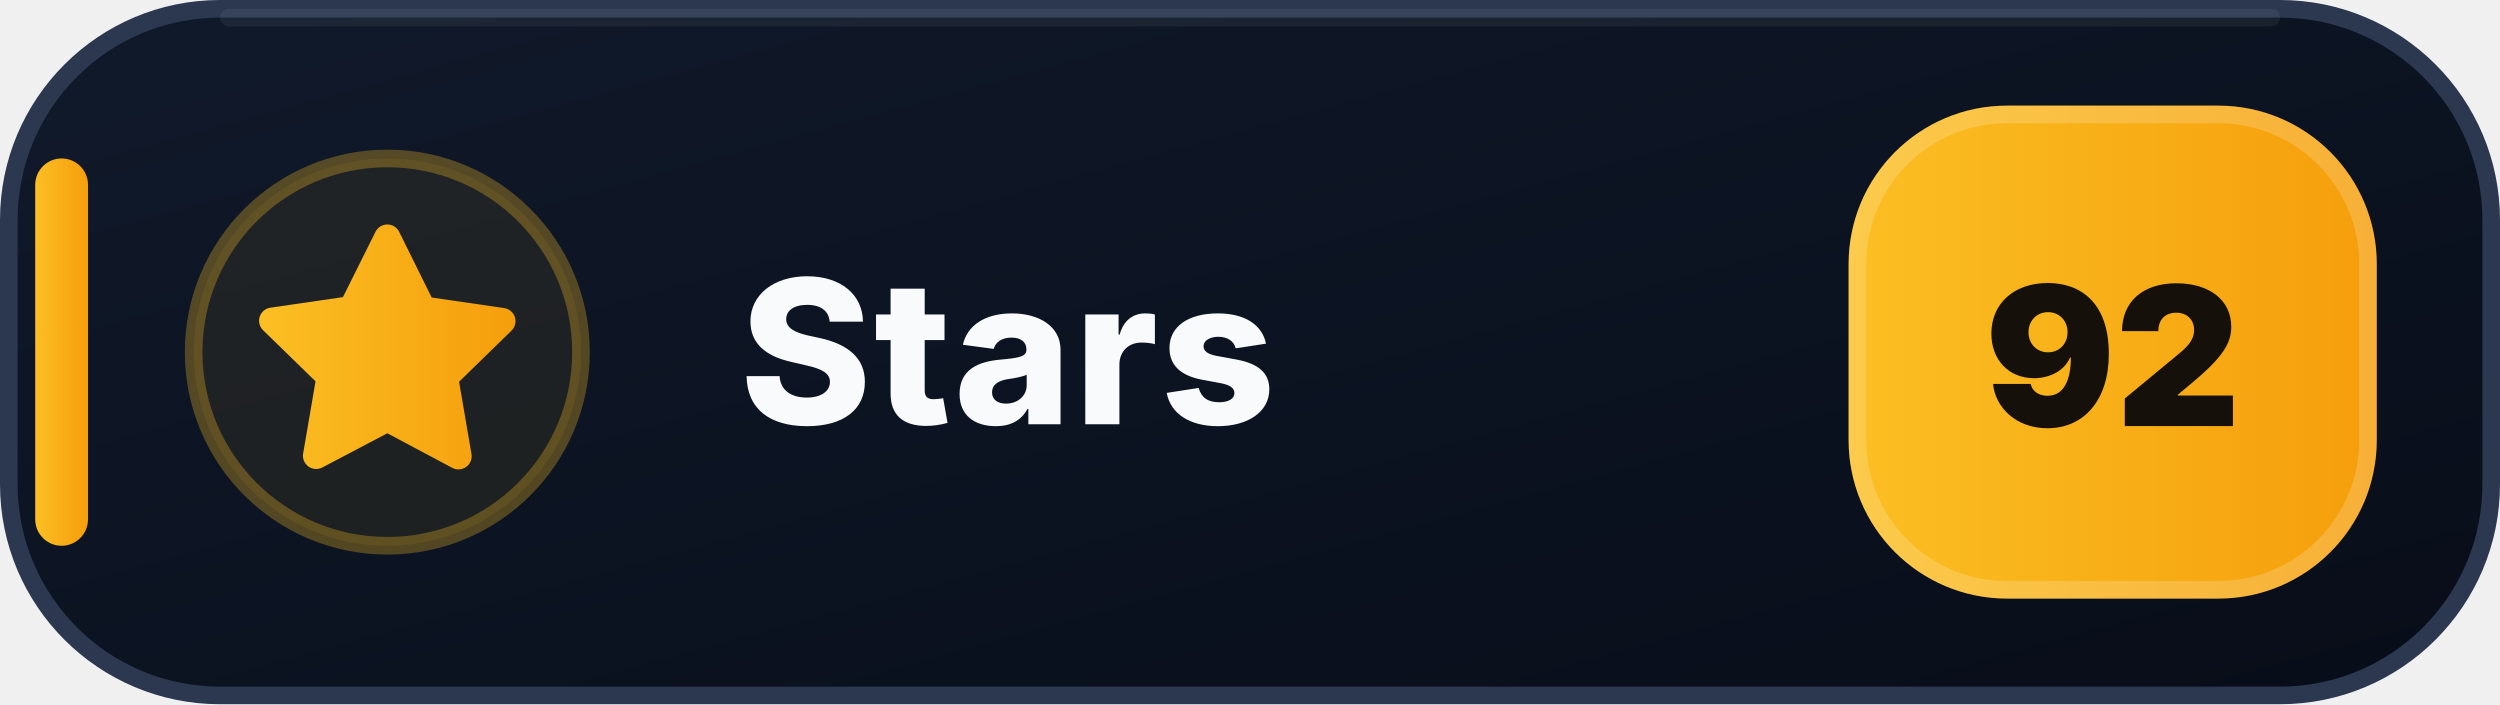
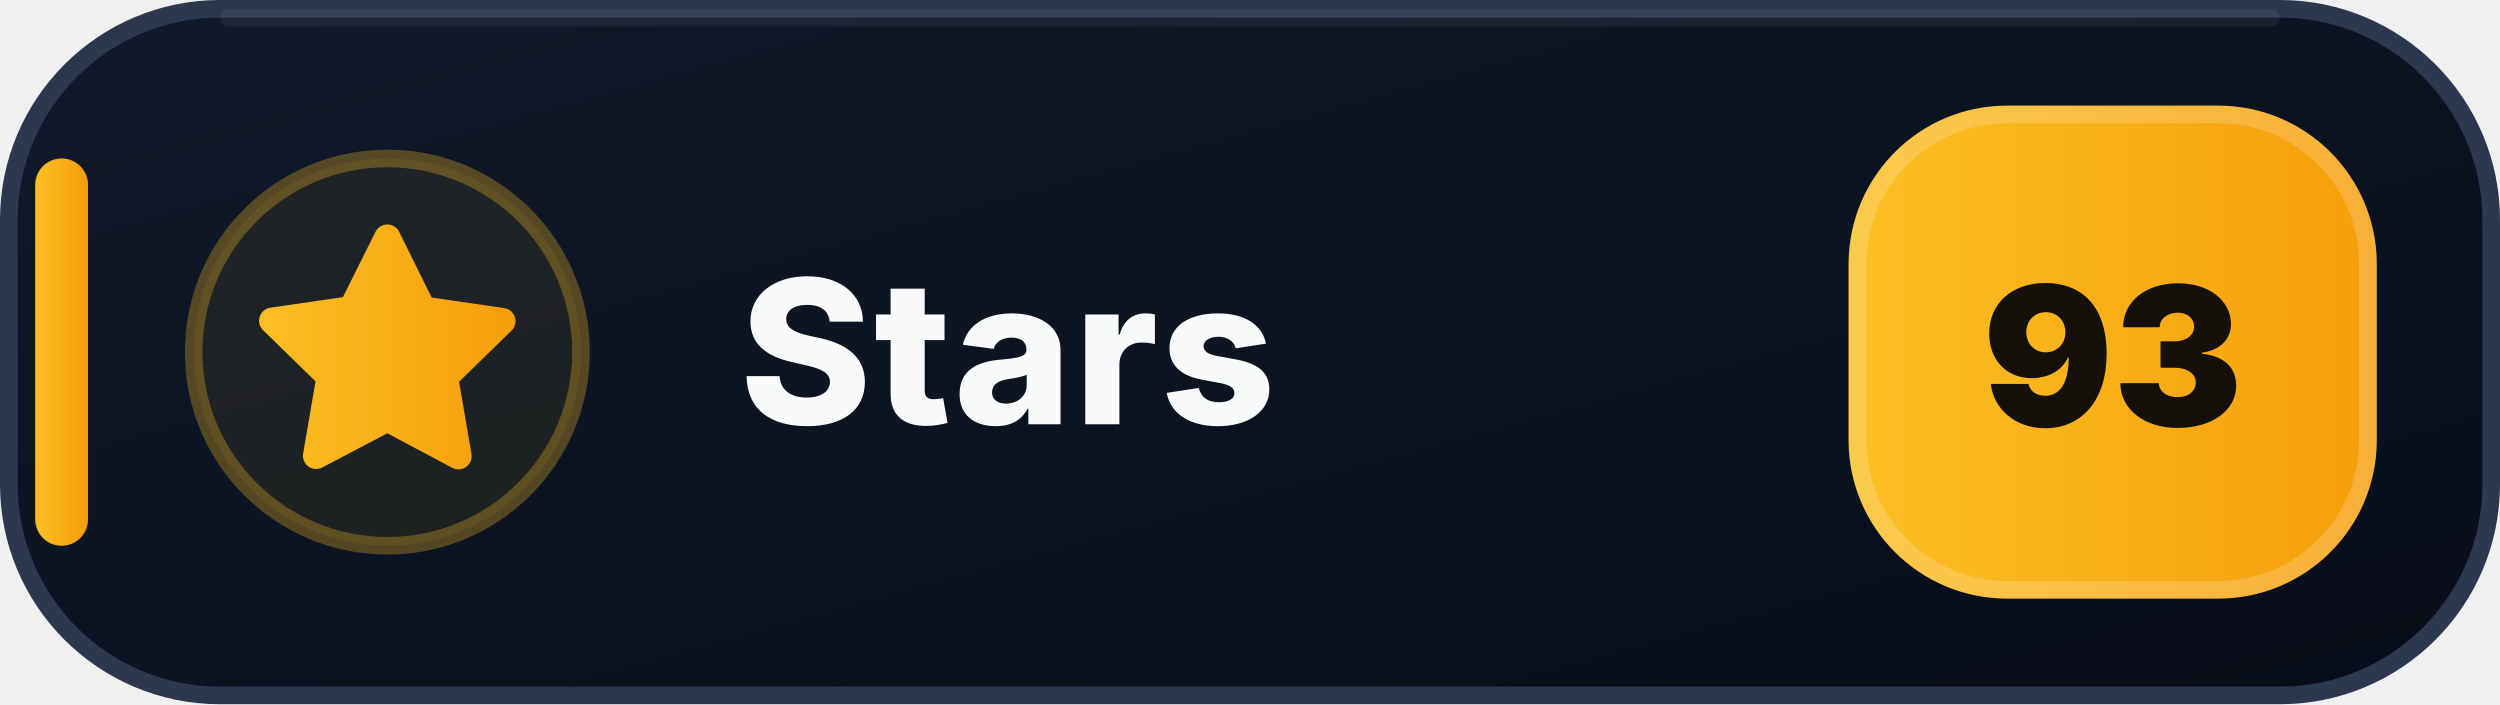
- <svg xmlns="http://www.w3.org/2000/svg" width="142" height="40" viewBox="0 0 142 40" role="img" aria-label="Stars: 92">
+ <svg xmlns="http://www.w3.org/2000/svg" width="142" height="40" viewBox="0 0 142 40" role="img" aria-label="Stars: 93">
  <defs>
    <linearGradient id="stars-bg" x1="0" y1="0" x2="1" y2="1">
      <stop offset="0" stop-color="#111A2B" />
      <stop offset=".58" stop-color="#0B1220" />
      <stop offset="1" stop-color="#080D18" />
    </linearGradient>
    <linearGradient id="stars-accent" x1="0" y1="0" x2="1" y2="0">
      <stop offset="0" stop-color="#FBBF24" />
      <stop offset="1" stop-color="#F59E0B" />
    </linearGradient>
  </defs>
  <rect x=".5" y=".5" width="141" height="39" rx="12" fill="url(#stars-bg)" stroke="#2B3850" />
  <path d="M13 1h116" stroke="#FFFFFF" stroke-opacity=".055" stroke-linecap="round" />
  <rect x="2" y="9" width="3" height="22" rx="1.5" fill="url(#stars-accent)" />
  <circle cx="22" cy="20" r="11" fill="#FBBF24" fill-opacity=".075" stroke="#FBBF24" stroke-opacity=".3" />
  <g transform="translate(14 12)" fill="url(#stars-accent)">
    <path d="M8 .75a.75.75 0 0 1 .673.418L10.52 4.9l4.12.599a.75.75 0 0 1 .416 1.279l-2.98 2.905.704 4.103a.75.75 0 0 1-1.088.79L8 12.61l-3.694 1.943a.75.75 0 0 1-1.088-.79l.704-4.103-2.98-2.905a.75.75 0 0 1 .416-1.279l4.12-.599L7.327 1.168A.75.75 0 0 1 8 .75Z" />
  </g>
  <text x="42" y="24.1" fill="#F8FAFC" font-family="Segoe UI,Inter,Arial,sans-serif" font-size="11.4" font-weight="800" letter-spacing=".12">Stars</text>
  <rect x="105" y="6" width="30" height="28" rx="9" fill="url(#stars-accent)" />
  <rect x="105.5" y="6.5" width="29" height="27" rx="8.5" fill="none" stroke="#FFFFFF" stroke-opacity=".18" />
-   <text x="120" y="24.2" text-anchor="middle" fill="#15110A" font-family="Segoe UI,Inter,Arial,sans-serif" font-size="11" font-weight="900">92</text>
+   <text x="120" y="24.2" text-anchor="middle" fill="#15110A" font-family="Segoe UI,Inter,Arial,sans-serif" font-size="11" font-weight="900">93</text>
</svg>
